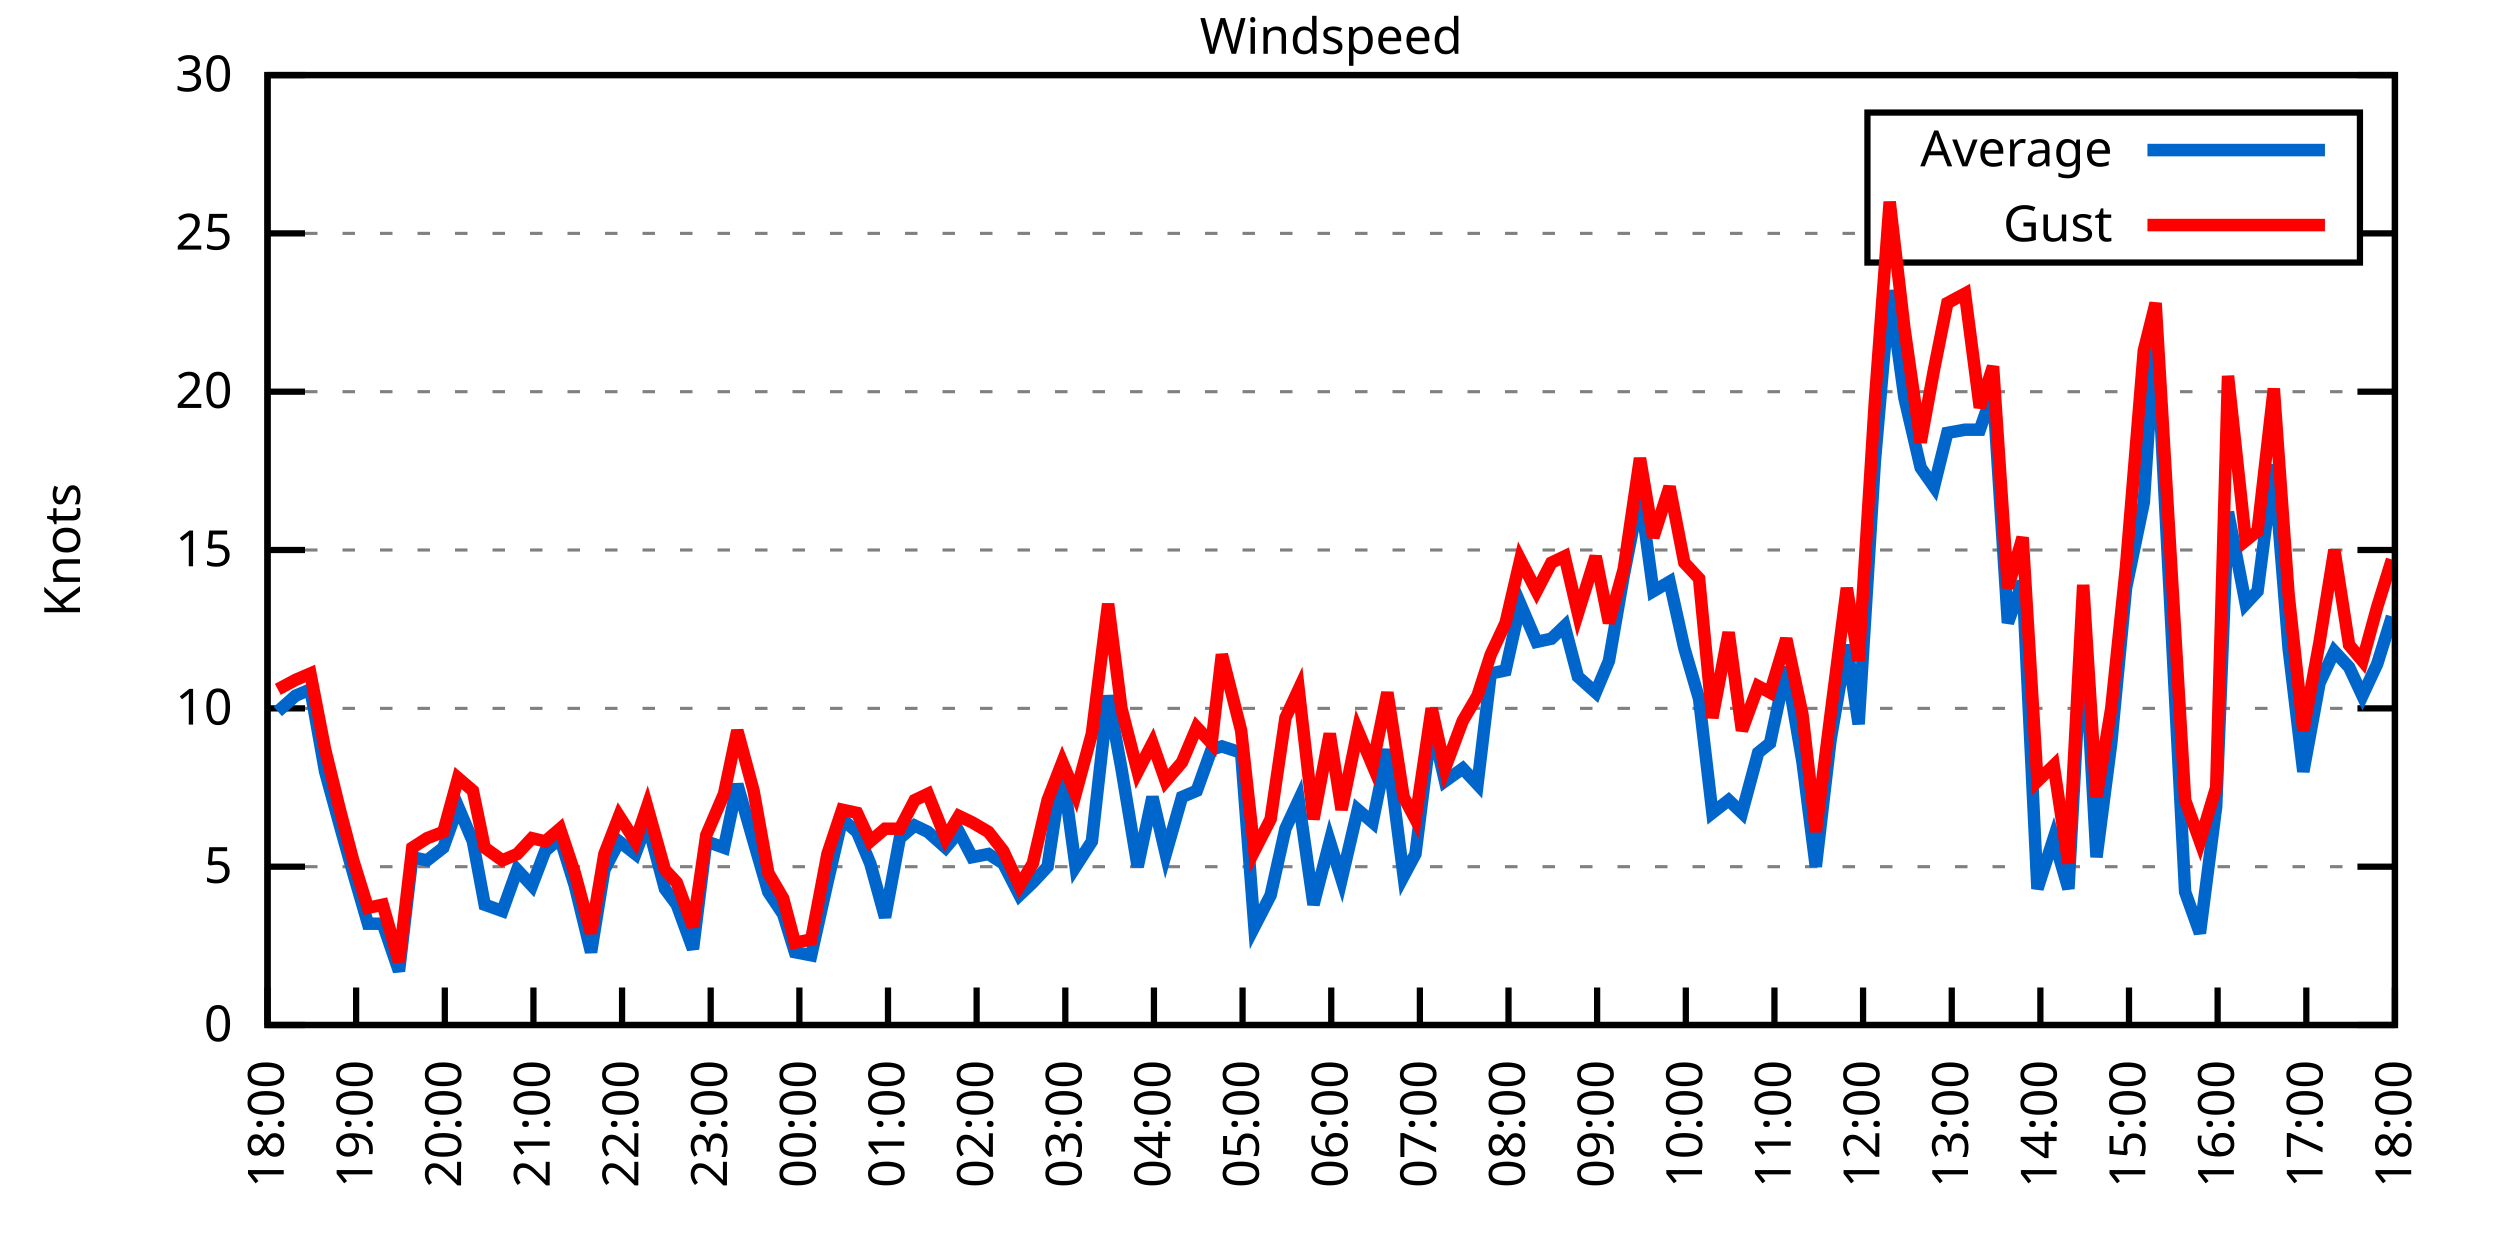
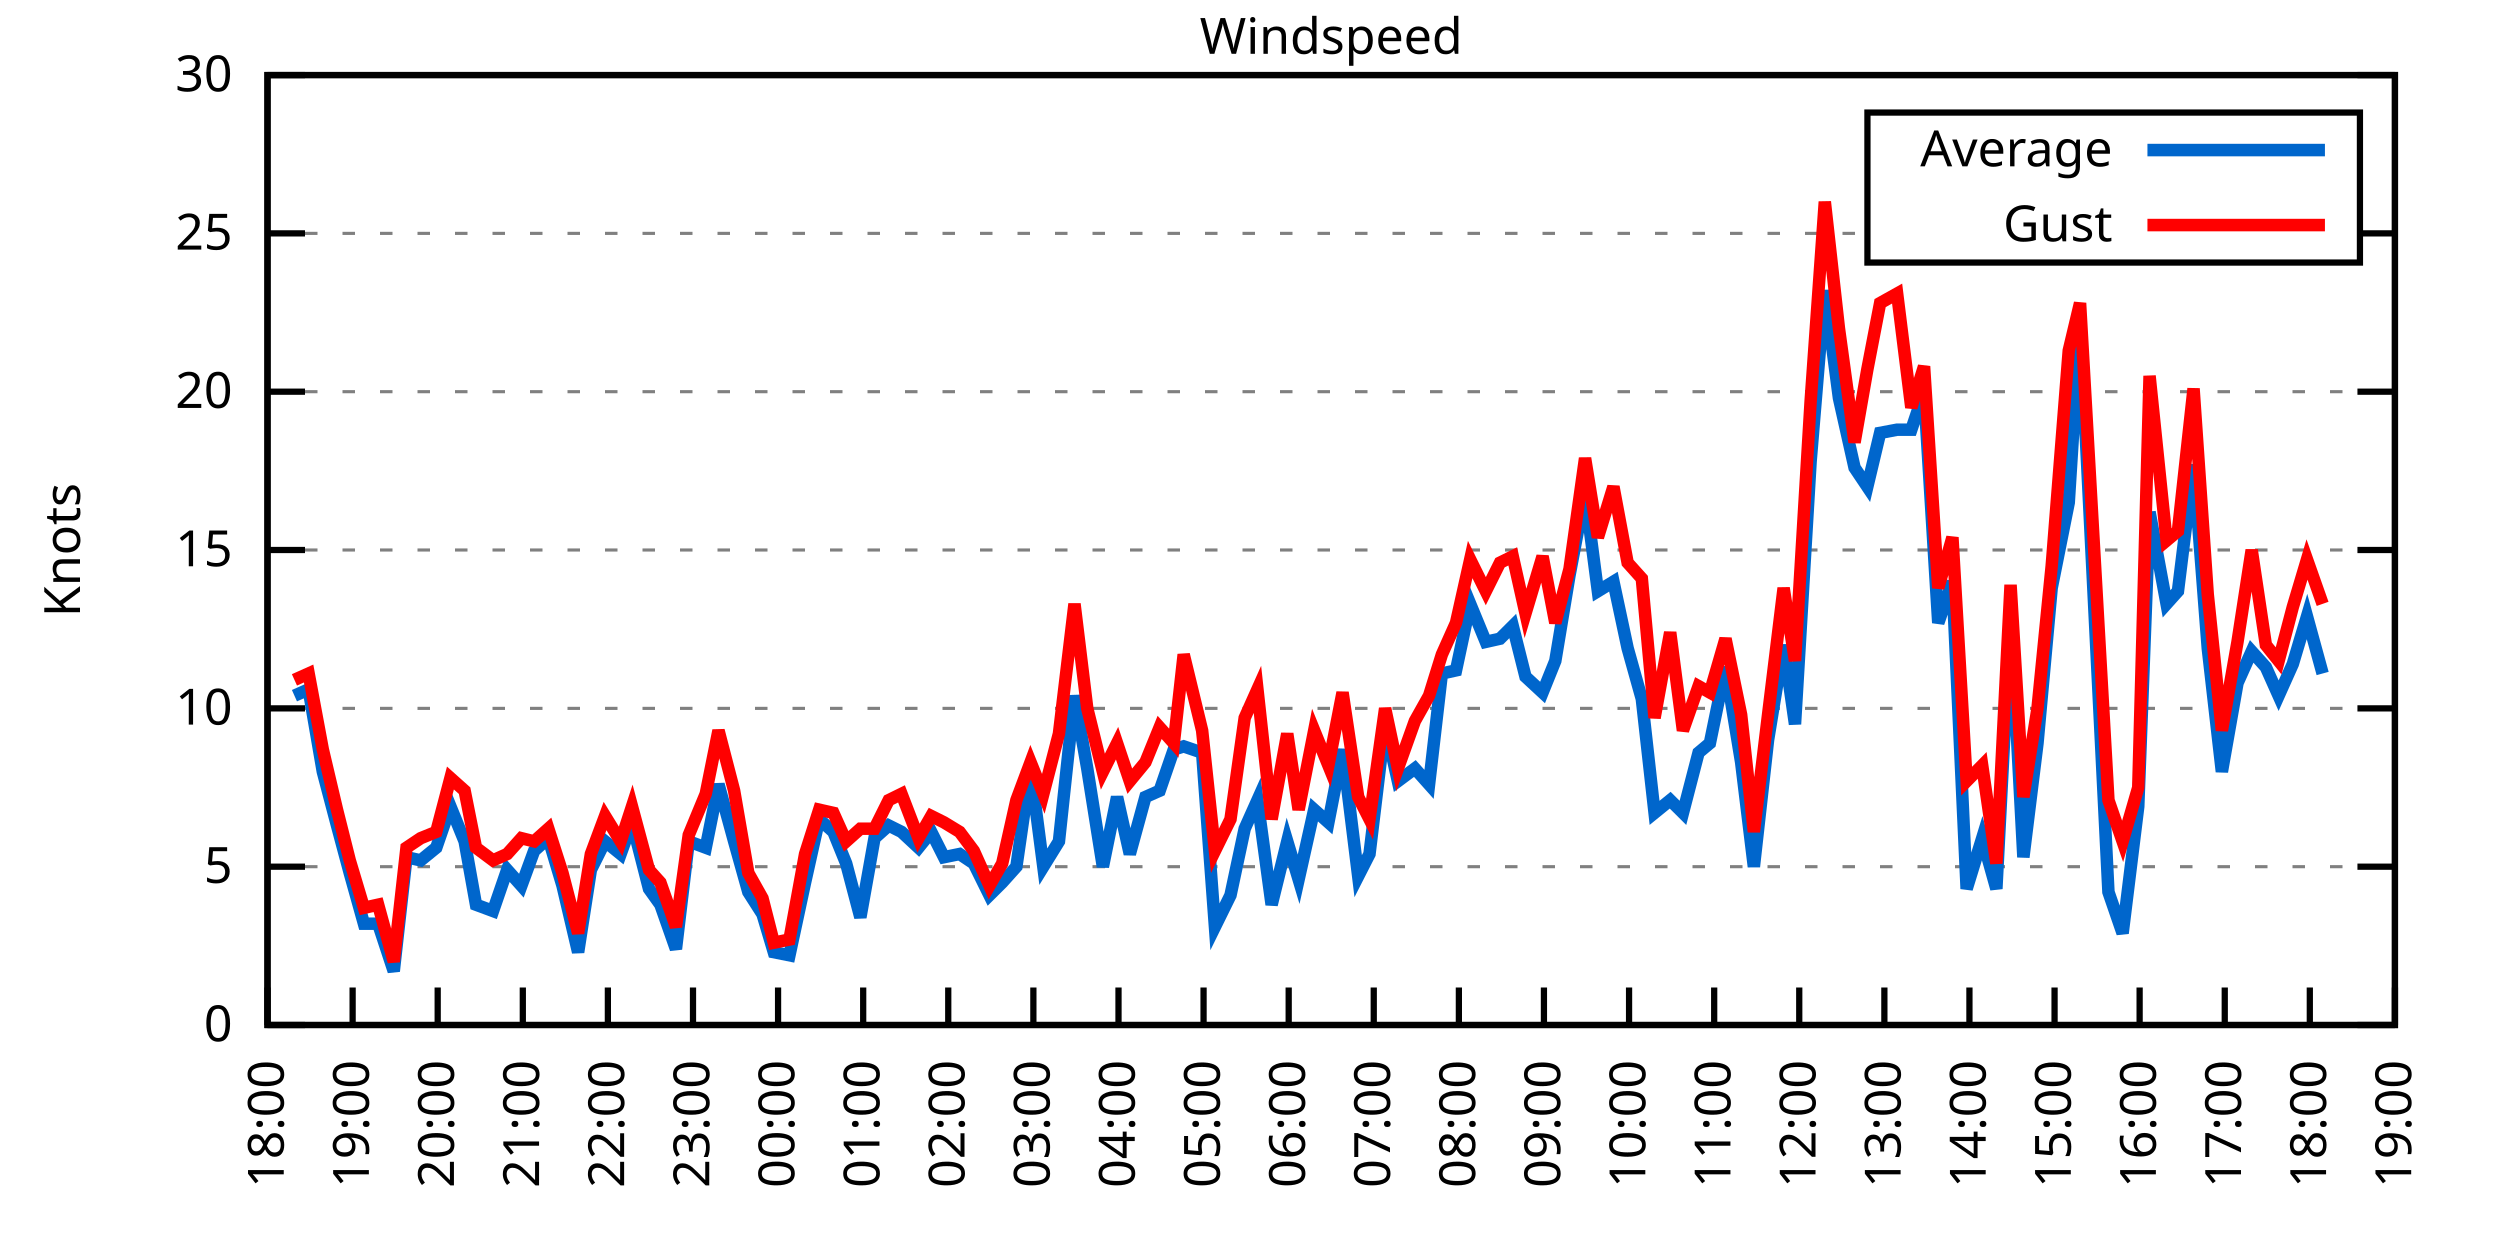
<svg xmlns="http://www.w3.org/2000/svg" xmlns:xlink="http://www.w3.org/1999/xlink" width="400" height="200" viewBox="0 0 400 200">
  <g id="gnuplot_canvas">
    <rect x="0" y="0" width="400" height="200" fill="none" />
    <defs>
      <circle id="gpDot" r="0.5" stroke-width="0.5" stroke="currentColor" />
      <path id="gpPt0" stroke-width="0.333" stroke="currentColor" d="M-1,0 h2 M0,-1 v2" />
      <path id="gpPt1" stroke-width="0.333" stroke="currentColor" d="M-1,-1 L1,1 M1,-1 L-1,1" />
      <path id="gpPt2" stroke-width="0.333" stroke="currentColor" d="M-1,0 L1,0 M0,-1 L0,1 M-1,-1 L1,1 M-1,1 L1,-1" />
      <rect id="gpPt3" stroke-width="0.333" stroke="currentColor" x="-1" y="-1" width="2" height="2" />
      <rect id="gpPt4" stroke-width="0.333" stroke="currentColor" fill="currentColor" x="-1" y="-1" width="2" height="2" />
      <circle id="gpPt5" stroke-width="0.333" stroke="currentColor" cx="0" cy="0" r="1" />
      <use xlink:href="#gpPt5" id="gpPt6" fill="currentColor" stroke="none" />
      <path id="gpPt7" stroke-width="0.333" stroke="currentColor" d="M0,-1.33 L-1.33,0.67 L1.33,0.67 z" />
      <use xlink:href="#gpPt7" id="gpPt8" fill="currentColor" stroke="none" />
      <use xlink:href="#gpPt7" id="gpPt9" stroke="currentColor" transform="rotate(180)" />
      <use xlink:href="#gpPt9" id="gpPt10" fill="currentColor" stroke="none" />
      <use xlink:href="#gpPt3" id="gpPt11" stroke="currentColor" transform="rotate(45)" />
      <use xlink:href="#gpPt11" id="gpPt12" fill="currentColor" stroke="none" />
      <path id="gpPt13" stroke-width="0.333" stroke="currentColor" d="M0,1.330 L1.265,0.411 L0.782,-1.067 L-0.782,-1.076 L-1.265,0.411 z" />
      <use xlink:href="#gpPt13" id="gpPt14" fill="currentColor" stroke="none" />
      <filter id="textbox" filterUnits="objectBoundingBox" x="0" y="0" height="1" width="1">
        <feFlood flood-color="white" flood-opacity="1" result="bgnd" />
        <feComposite in="SourceGraphic" in2="bgnd" operator="atop" />
      </filter>
      <filter id="greybox" filterUnits="objectBoundingBox" x="0" y="0" height="1" width="1">
        <feFlood flood-color="lightgrey" flood-opacity="1" result="grey" />
        <feComposite in="SourceGraphic" in2="grey" operator="atop" />
      </filter>
    </defs>
    <g fill="none" color="white" stroke="currentColor" stroke-width="1.00" stroke-linecap="butt" stroke-linejoin="miter">
</g>
    <g fill="none" color="black" stroke="currentColor" stroke-width="1.00" stroke-linecap="butt" stroke-linejoin="miter">
      <g stroke="none" shape-rendering="crispEdges">
        <polygon fill="rgb(255, 255, 255)" points="42.80,164.00 383.18,164.00 383.18,12.02 42.80,12.02 " />
      </g>
    </g>
    <g fill="none" color="black" stroke="currentColor" stroke-width="1.00" stroke-linecap="butt" stroke-linejoin="miter">
</g>
    <g fill="none" color="black" stroke="black" stroke-width="0.50" stroke-linecap="butt" stroke-linejoin="miter">
</g>
    <g fill="none" color="gray" stroke="currentColor" stroke-width="0.50" stroke-linecap="butt" stroke-linejoin="miter">
      <path stroke="gray" stroke-dasharray="2,4" class="gridline" d="M42.80,164.00 L383.19,164.00  " />
    </g>
    <g fill="none" color="gray" stroke="gray" stroke-width="1.00" stroke-linecap="butt" stroke-linejoin="miter">
</g>
    <g fill="none" color="black" stroke="currentColor" stroke-width="1.00" stroke-linecap="butt" stroke-linejoin="miter">
      <path stroke="black" d="M42.80,164.00 L48.80,164.00 M383.19,164.00 L377.19,164.00  " />
      <g transform="translate(37.20,166.60)" stroke="none" fill="black" font-family="Sans" font-size="8.00" text-anchor="end">
        <text>
          <tspan font-family="Sans"> 0</tspan>
        </text>
      </g>
    </g>
    <g fill="none" color="black" stroke="currentColor" stroke-width="1.00" stroke-linecap="butt" stroke-linejoin="miter">
</g>
    <g fill="none" color="black" stroke="black" stroke-width="0.50" stroke-linecap="butt" stroke-linejoin="miter">
</g>
    <g fill="none" color="gray" stroke="currentColor" stroke-width="0.50" stroke-linecap="butt" stroke-linejoin="miter">
      <path stroke="gray" stroke-dasharray="2,4" class="gridline" d="M42.80,138.67 L383.19,138.67  " />
    </g>
    <g fill="none" color="gray" stroke="gray" stroke-width="1.00" stroke-linecap="butt" stroke-linejoin="miter">
</g>
    <g fill="none" color="black" stroke="currentColor" stroke-width="1.00" stroke-linecap="butt" stroke-linejoin="miter">
      <path stroke="black" d="M42.80,138.67 L48.80,138.67 M383.19,138.67 L377.19,138.67  " />
      <g transform="translate(37.20,141.27)" stroke="none" fill="black" font-family="Sans" font-size="8.00" text-anchor="end">
        <text>
          <tspan font-family="Sans"> 5</tspan>
        </text>
      </g>
    </g>
    <g fill="none" color="black" stroke="currentColor" stroke-width="1.00" stroke-linecap="butt" stroke-linejoin="miter">
</g>
    <g fill="none" color="black" stroke="black" stroke-width="0.50" stroke-linecap="butt" stroke-linejoin="miter">
</g>
    <g fill="none" color="gray" stroke="currentColor" stroke-width="0.50" stroke-linecap="butt" stroke-linejoin="miter">
      <path stroke="gray" stroke-dasharray="2,4" class="gridline" d="M42.80,113.34 L383.19,113.34  " />
    </g>
    <g fill="none" color="gray" stroke="gray" stroke-width="1.00" stroke-linecap="butt" stroke-linejoin="miter">
</g>
    <g fill="none" color="black" stroke="currentColor" stroke-width="1.00" stroke-linecap="butt" stroke-linejoin="miter">
      <path stroke="black" d="M42.80,113.34 L48.80,113.34 M383.19,113.34 L377.19,113.34  " />
      <g transform="translate(37.20,115.94)" stroke="none" fill="black" font-family="Sans" font-size="8.00" text-anchor="end">
        <text>
          <tspan font-family="Sans"> 10</tspan>
        </text>
      </g>
    </g>
    <g fill="none" color="black" stroke="currentColor" stroke-width="1.00" stroke-linecap="butt" stroke-linejoin="miter">
</g>
    <g fill="none" color="black" stroke="black" stroke-width="0.50" stroke-linecap="butt" stroke-linejoin="miter">
</g>
    <g fill="none" color="gray" stroke="currentColor" stroke-width="0.50" stroke-linecap="butt" stroke-linejoin="miter">
      <path stroke="gray" stroke-dasharray="2,4" class="gridline" d="M42.80,88.00 L383.19,88.00  " />
    </g>
    <g fill="none" color="gray" stroke="gray" stroke-width="1.00" stroke-linecap="butt" stroke-linejoin="miter">
</g>
    <g fill="none" color="black" stroke="currentColor" stroke-width="1.00" stroke-linecap="butt" stroke-linejoin="miter">
      <path stroke="black" d="M42.80,88.00 L48.80,88.00 M383.19,88.00 L377.19,88.00  " />
      <g transform="translate(37.20,90.60)" stroke="none" fill="black" font-family="Sans" font-size="8.00" text-anchor="end">
        <text>
          <tspan font-family="Sans"> 15</tspan>
        </text>
      </g>
    </g>
    <g fill="none" color="black" stroke="currentColor" stroke-width="1.00" stroke-linecap="butt" stroke-linejoin="miter">
</g>
    <g fill="none" color="black" stroke="black" stroke-width="0.50" stroke-linecap="butt" stroke-linejoin="miter">
</g>
    <g fill="none" color="gray" stroke="currentColor" stroke-width="0.50" stroke-linecap="butt" stroke-linejoin="miter">
      <path stroke="gray" stroke-dasharray="2,4" class="gridline" d="M42.80,62.67 L383.19,62.67  " />
    </g>
    <g fill="none" color="gray" stroke="gray" stroke-width="1.00" stroke-linecap="butt" stroke-linejoin="miter">
</g>
    <g fill="none" color="black" stroke="currentColor" stroke-width="1.00" stroke-linecap="butt" stroke-linejoin="miter">
      <path stroke="black" d="M42.80,62.67 L48.80,62.67 M383.19,62.67 L377.19,62.67  " />
      <g transform="translate(37.20,65.27)" stroke="none" fill="black" font-family="Sans" font-size="8.00" text-anchor="end">
        <text>
          <tspan font-family="Sans"> 20</tspan>
        </text>
      </g>
    </g>
    <g fill="none" color="black" stroke="currentColor" stroke-width="1.00" stroke-linecap="butt" stroke-linejoin="miter">
</g>
    <g fill="none" color="black" stroke="black" stroke-width="0.50" stroke-linecap="butt" stroke-linejoin="miter">
</g>
    <g fill="none" color="gray" stroke="currentColor" stroke-width="0.50" stroke-linecap="butt" stroke-linejoin="miter">
      <path stroke="gray" stroke-dasharray="2,4" class="gridline" d="M42.80,37.34 L298.79,37.34 M377.59,37.34 L383.19,37.34  " />
    </g>
    <g fill="none" color="gray" stroke="gray" stroke-width="1.00" stroke-linecap="butt" stroke-linejoin="miter">
</g>
    <g fill="none" color="black" stroke="currentColor" stroke-width="1.00" stroke-linecap="butt" stroke-linejoin="miter">
      <path stroke="black" d="M42.80,37.34 L48.80,37.34 M383.19,37.34 L377.19,37.34  " />
      <g transform="translate(37.20,39.94)" stroke="none" fill="black" font-family="Sans" font-size="8.00" text-anchor="end">
        <text>
          <tspan font-family="Sans"> 25</tspan>
        </text>
      </g>
    </g>
    <g fill="none" color="black" stroke="currentColor" stroke-width="1.00" stroke-linecap="butt" stroke-linejoin="miter">
</g>
    <g fill="none" color="black" stroke="black" stroke-width="0.50" stroke-linecap="butt" stroke-linejoin="miter">
</g>
    <g fill="none" color="gray" stroke="currentColor" stroke-width="0.50" stroke-linecap="butt" stroke-linejoin="miter">
      <path stroke="gray" stroke-dasharray="2,4" class="gridline" d="M42.80,12.01 L383.19,12.01  " />
    </g>
    <g fill="none" color="gray" stroke="gray" stroke-width="1.00" stroke-linecap="butt" stroke-linejoin="miter">
</g>
    <g fill="none" color="black" stroke="currentColor" stroke-width="1.00" stroke-linecap="butt" stroke-linejoin="miter">
      <path stroke="black" d="M42.80,12.01 L48.80,12.01 M383.19,12.01 L377.19,12.01  " />
      <g transform="translate(37.20,14.61)" stroke="none" fill="black" font-family="Sans" font-size="8.00" text-anchor="end">
        <text>
          <tspan font-family="Sans"> 30</tspan>
        </text>
      </g>
    </g>
    <g fill="none" color="black" stroke="currentColor" stroke-width="1.00" stroke-linecap="butt" stroke-linejoin="miter">
      <path stroke="black" d="M42.80,164.00 L42.80,158.00  " />
      <g transform="translate(45.40,169.60) rotate(270.00)" stroke="none" fill="black" font-family="Sans" font-size="8.00" text-anchor="end">
        <text>
          <tspan font-family="Sans">18:00</tspan>
        </text>
      </g>
    </g>
    <g fill="none" color="black" stroke="currentColor" stroke-width="1.00" stroke-linecap="butt" stroke-linejoin="miter">
-       <path stroke="black" d="M56.98,164.00 L56.98,158.00  " />
-       <g transform="translate(59.58,169.60) rotate(270.00)" stroke="none" fill="black" font-family="Sans" font-size="8.00" text-anchor="end">
+       <path stroke="black" d="M56.42,164.00 L56.42,158.00  " />
+       <g transform="translate(59.02,169.60) rotate(270.00)" stroke="none" fill="black" font-family="Sans" font-size="8.00" text-anchor="end">
        <text>
          <tspan font-family="Sans">19:00</tspan>
        </text>
      </g>
    </g>
    <g fill="none" color="black" stroke="currentColor" stroke-width="1.00" stroke-linecap="butt" stroke-linejoin="miter">
-       <path stroke="black" d="M71.17,164.00 L71.17,158.00  " />
-       <g transform="translate(73.77,169.60) rotate(270.00)" stroke="none" fill="black" font-family="Sans" font-size="8.00" text-anchor="end">
+       <path stroke="black" d="M70.03,164.00 L70.03,158.00  " />
+       <g transform="translate(72.63,169.60) rotate(270.00)" stroke="none" fill="black" font-family="Sans" font-size="8.00" text-anchor="end">
        <text>
          <tspan font-family="Sans">20:00</tspan>
        </text>
      </g>
    </g>
    <g fill="none" color="black" stroke="currentColor" stroke-width="1.00" stroke-linecap="butt" stroke-linejoin="miter">
-       <path stroke="black" d="M85.35,164.00 L85.35,158.00  " />
-       <g transform="translate(87.95,169.60) rotate(270.00)" stroke="none" fill="black" font-family="Sans" font-size="8.00" text-anchor="end">
+       <path stroke="black" d="M83.65,164.00 L83.65,158.00  " />
+       <g transform="translate(86.25,169.60) rotate(270.00)" stroke="none" fill="black" font-family="Sans" font-size="8.00" text-anchor="end">
        <text>
          <tspan font-family="Sans">21:00</tspan>
        </text>
      </g>
    </g>
    <g fill="none" color="black" stroke="currentColor" stroke-width="1.00" stroke-linecap="butt" stroke-linejoin="miter">
-       <path stroke="black" d="M99.53,164.00 L99.53,158.00  " />
-       <g transform="translate(102.13,169.60) rotate(270.00)" stroke="none" fill="black" font-family="Sans" font-size="8.00" text-anchor="end">
+       <path stroke="black" d="M97.26,164.00 L97.26,158.00  " />
+       <g transform="translate(99.86,169.60) rotate(270.00)" stroke="none" fill="black" font-family="Sans" font-size="8.00" text-anchor="end">
        <text>
          <tspan font-family="Sans">22:00</tspan>
        </text>
      </g>
    </g>
    <g fill="none" color="black" stroke="currentColor" stroke-width="1.00" stroke-linecap="butt" stroke-linejoin="miter">
-       <path stroke="black" d="M113.71,164.00 L113.71,158.00  " />
-       <g transform="translate(116.31,169.60) rotate(270.00)" stroke="none" fill="black" font-family="Sans" font-size="8.00" text-anchor="end">
+       <path stroke="black" d="M110.88,164.00 L110.88,158.00  " />
+       <g transform="translate(113.48,169.60) rotate(270.00)" stroke="none" fill="black" font-family="Sans" font-size="8.00" text-anchor="end">
        <text>
          <tspan font-family="Sans">23:00</tspan>
        </text>
      </g>
    </g>
    <g fill="none" color="black" stroke="currentColor" stroke-width="1.00" stroke-linecap="butt" stroke-linejoin="miter">
-       <path stroke="black" d="M127.90,164.00 L127.90,158.00  " />
-       <g transform="translate(130.50,169.60) rotate(270.00)" stroke="none" fill="black" font-family="Sans" font-size="8.00" text-anchor="end">
+       <path stroke="black" d="M124.49,164.00 L124.49,158.00  " />
+       <g transform="translate(127.09,169.60) rotate(270.00)" stroke="none" fill="black" font-family="Sans" font-size="8.00" text-anchor="end">
        <text>
          <tspan font-family="Sans">00:00</tspan>
        </text>
      </g>
    </g>
    <g fill="none" color="black" stroke="currentColor" stroke-width="1.00" stroke-linecap="butt" stroke-linejoin="miter">
-       <path stroke="black" d="M142.08,164.00 L142.08,158.00  " />
-       <g transform="translate(144.68,169.60) rotate(270.00)" stroke="none" fill="black" font-family="Sans" font-size="8.00" text-anchor="end">
+       <path stroke="black" d="M138.11,164.00 L138.11,158.00  " />
+       <g transform="translate(140.71,169.60) rotate(270.00)" stroke="none" fill="black" font-family="Sans" font-size="8.00" text-anchor="end">
        <text>
          <tspan font-family="Sans">01:00</tspan>
        </text>
      </g>
    </g>
    <g fill="none" color="black" stroke="currentColor" stroke-width="1.00" stroke-linecap="butt" stroke-linejoin="miter">
-       <path stroke="black" d="M156.26,164.00 L156.26,158.00  " />
-       <g transform="translate(158.86,169.60) rotate(270.00)" stroke="none" fill="black" font-family="Sans" font-size="8.00" text-anchor="end">
+       <path stroke="black" d="M151.72,164.00 L151.72,158.00  " />
+       <g transform="translate(154.32,169.60) rotate(270.00)" stroke="none" fill="black" font-family="Sans" font-size="8.00" text-anchor="end">
        <text>
          <tspan font-family="Sans">02:00</tspan>
        </text>
      </g>
    </g>
    <g fill="none" color="black" stroke="currentColor" stroke-width="1.00" stroke-linecap="butt" stroke-linejoin="miter">
-       <path stroke="black" d="M170.45,164.00 L170.45,158.00  " />
-       <g transform="translate(173.05,169.60) rotate(270.00)" stroke="none" fill="black" font-family="Sans" font-size="8.00" text-anchor="end">
+       <path stroke="black" d="M165.34,164.00 L165.34,158.00  " />
+       <g transform="translate(167.94,169.60) rotate(270.00)" stroke="none" fill="black" font-family="Sans" font-size="8.00" text-anchor="end">
        <text>
          <tspan font-family="Sans">03:00</tspan>
        </text>
      </g>
    </g>
    <g fill="none" color="black" stroke="currentColor" stroke-width="1.00" stroke-linecap="butt" stroke-linejoin="miter">
-       <path stroke="black" d="M184.63,164.00 L184.63,158.00  " />
-       <g transform="translate(187.23,169.60) rotate(270.00)" stroke="none" fill="black" font-family="Sans" font-size="8.00" text-anchor="end">
+       <path stroke="black" d="M178.96,164.00 L178.96,158.00  " />
+       <g transform="translate(181.56,169.60) rotate(270.00)" stroke="none" fill="black" font-family="Sans" font-size="8.00" text-anchor="end">
        <text>
          <tspan font-family="Sans">04:00</tspan>
        </text>
      </g>
    </g>
    <g fill="none" color="black" stroke="currentColor" stroke-width="1.00" stroke-linecap="butt" stroke-linejoin="miter">
-       <path stroke="black" d="M198.81,164.00 L198.81,158.00  " />
-       <g transform="translate(201.41,169.60) rotate(270.00)" stroke="none" fill="black" font-family="Sans" font-size="8.00" text-anchor="end">
+       <path stroke="black" d="M192.57,164.00 L192.57,158.00  " />
+       <g transform="translate(195.17,169.60) rotate(270.00)" stroke="none" fill="black" font-family="Sans" font-size="8.00" text-anchor="end">
        <text>
          <tspan font-family="Sans">05:00</tspan>
        </text>
      </g>
    </g>
    <g fill="none" color="black" stroke="currentColor" stroke-width="1.00" stroke-linecap="butt" stroke-linejoin="miter">
-       <path stroke="black" d="M213.00,164.00 L213.00,158.00  " />
-       <g transform="translate(215.60,169.60) rotate(270.00)" stroke="none" fill="black" font-family="Sans" font-size="8.00" text-anchor="end">
+       <path stroke="black" d="M206.19,164.00 L206.19,158.00  " />
+       <g transform="translate(208.79,169.60) rotate(270.00)" stroke="none" fill="black" font-family="Sans" font-size="8.00" text-anchor="end">
        <text>
          <tspan font-family="Sans">06:00</tspan>
        </text>
      </g>
    </g>
    <g fill="none" color="black" stroke="currentColor" stroke-width="1.00" stroke-linecap="butt" stroke-linejoin="miter">
-       <path stroke="black" d="M227.18,164.00 L227.18,158.00  " />
-       <g transform="translate(229.78,169.60) rotate(270.00)" stroke="none" fill="black" font-family="Sans" font-size="8.00" text-anchor="end">
+       <path stroke="black" d="M219.80,164.00 L219.80,158.00  " />
+       <g transform="translate(222.40,169.60) rotate(270.00)" stroke="none" fill="black" font-family="Sans" font-size="8.00" text-anchor="end">
        <text>
          <tspan font-family="Sans">07:00</tspan>
        </text>
      </g>
    </g>
    <g fill="none" color="black" stroke="currentColor" stroke-width="1.00" stroke-linecap="butt" stroke-linejoin="miter">
-       <path stroke="black" d="M241.36,164.00 L241.36,158.00  " />
-       <g transform="translate(243.96,169.60) rotate(270.00)" stroke="none" fill="black" font-family="Sans" font-size="8.00" text-anchor="end">
+       <path stroke="black" d="M233.42,164.00 L233.42,158.00  " />
+       <g transform="translate(236.02,169.60) rotate(270.00)" stroke="none" fill="black" font-family="Sans" font-size="8.00" text-anchor="end">
        <text>
          <tspan font-family="Sans">08:00</tspan>
        </text>
      </g>
    </g>
    <g fill="none" color="black" stroke="currentColor" stroke-width="1.00" stroke-linecap="butt" stroke-linejoin="miter">
-       <path stroke="black" d="M255.54,164.00 L255.54,158.00  " />
-       <g transform="translate(258.14,169.60) rotate(270.00)" stroke="none" fill="black" font-family="Sans" font-size="8.00" text-anchor="end">
+       <path stroke="black" d="M247.03,164.00 L247.03,158.00  " />
+       <g transform="translate(249.63,169.60) rotate(270.00)" stroke="none" fill="black" font-family="Sans" font-size="8.00" text-anchor="end">
        <text>
          <tspan font-family="Sans">09:00</tspan>
        </text>
      </g>
    </g>
    <g fill="none" color="black" stroke="currentColor" stroke-width="1.00" stroke-linecap="butt" stroke-linejoin="miter">
-       <path stroke="black" d="M269.73,164.00 L269.73,158.00  " />
-       <g transform="translate(272.33,169.60) rotate(270.00)" stroke="none" fill="black" font-family="Sans" font-size="8.00" text-anchor="end">
+       <path stroke="black" d="M260.65,164.00 L260.65,158.00  " />
+       <g transform="translate(263.25,169.60) rotate(270.00)" stroke="none" fill="black" font-family="Sans" font-size="8.00" text-anchor="end">
        <text>
          <tspan font-family="Sans">10:00</tspan>
        </text>
      </g>
    </g>
    <g fill="none" color="black" stroke="currentColor" stroke-width="1.00" stroke-linecap="butt" stroke-linejoin="miter">
-       <path stroke="black" d="M283.91,164.00 L283.91,158.00  " />
-       <g transform="translate(286.51,169.60) rotate(270.00)" stroke="none" fill="black" font-family="Sans" font-size="8.00" text-anchor="end">
+       <path stroke="black" d="M274.27,164.00 L274.27,158.00  " />
+       <g transform="translate(276.87,169.60) rotate(270.00)" stroke="none" fill="black" font-family="Sans" font-size="8.00" text-anchor="end">
        <text>
          <tspan font-family="Sans">11:00</tspan>
        </text>
      </g>
    </g>
    <g fill="none" color="black" stroke="currentColor" stroke-width="1.00" stroke-linecap="butt" stroke-linejoin="miter">
-       <path stroke="black" d="M298.09,164.00 L298.09,158.00  " />
-       <g transform="translate(300.69,169.60) rotate(270.00)" stroke="none" fill="black" font-family="Sans" font-size="8.00" text-anchor="end">
+       <path stroke="black" d="M287.88,164.00 L287.88,158.00  " />
+       <g transform="translate(290.48,169.60) rotate(270.00)" stroke="none" fill="black" font-family="Sans" font-size="8.00" text-anchor="end">
        <text>
          <tspan font-family="Sans">12:00</tspan>
        </text>
      </g>
    </g>
    <g fill="none" color="black" stroke="currentColor" stroke-width="1.00" stroke-linecap="butt" stroke-linejoin="miter">
-       <path stroke="black" d="M312.28,164.00 L312.28,158.00  " />
-       <g transform="translate(314.88,169.60) rotate(270.00)" stroke="none" fill="black" font-family="Sans" font-size="8.00" text-anchor="end">
+       <path stroke="black" d="M301.50,164.00 L301.50,158.00  " />
+       <g transform="translate(304.10,169.60) rotate(270.00)" stroke="none" fill="black" font-family="Sans" font-size="8.00" text-anchor="end">
        <text>
          <tspan font-family="Sans">13:00</tspan>
        </text>
      </g>
    </g>
    <g fill="none" color="black" stroke="currentColor" stroke-width="1.00" stroke-linecap="butt" stroke-linejoin="miter">
-       <path stroke="black" d="M326.46,164.00 L326.46,158.00  " />
-       <g transform="translate(329.06,169.60) rotate(270.00)" stroke="none" fill="black" font-family="Sans" font-size="8.00" text-anchor="end">
+       <path stroke="black" d="M315.11,164.00 L315.11,158.00  " />
+       <g transform="translate(317.71,169.60) rotate(270.00)" stroke="none" fill="black" font-family="Sans" font-size="8.00" text-anchor="end">
        <text>
          <tspan font-family="Sans">14:00</tspan>
        </text>
      </g>
    </g>
    <g fill="none" color="black" stroke="currentColor" stroke-width="1.00" stroke-linecap="butt" stroke-linejoin="miter">
-       <path stroke="black" d="M340.64,164.00 L340.64,158.00  " />
-       <g transform="translate(343.24,169.60) rotate(270.00)" stroke="none" fill="black" font-family="Sans" font-size="8.00" text-anchor="end">
+       <path stroke="black" d="M328.73,164.00 L328.73,158.00  " />
+       <g transform="translate(331.33,169.60) rotate(270.00)" stroke="none" fill="black" font-family="Sans" font-size="8.00" text-anchor="end">
        <text>
          <tspan font-family="Sans">15:00</tspan>
        </text>
      </g>
    </g>
    <g fill="none" color="black" stroke="currentColor" stroke-width="1.00" stroke-linecap="butt" stroke-linejoin="miter">
-       <path stroke="black" d="M354.82,164.00 L354.82,158.00  " />
-       <g transform="translate(357.42,169.60) rotate(270.00)" stroke="none" fill="black" font-family="Sans" font-size="8.00" text-anchor="end">
+       <path stroke="black" d="M342.34,164.00 L342.34,158.00  " />
+       <g transform="translate(344.94,169.60) rotate(270.00)" stroke="none" fill="black" font-family="Sans" font-size="8.00" text-anchor="end">
        <text>
          <tspan font-family="Sans">16:00</tspan>
        </text>
      </g>
    </g>
    <g fill="none" color="black" stroke="currentColor" stroke-width="1.00" stroke-linecap="butt" stroke-linejoin="miter">
-       <path stroke="black" d="M369.01,164.00 L369.01,158.00  " />
-       <g transform="translate(371.61,169.60) rotate(270.00)" stroke="none" fill="black" font-family="Sans" font-size="8.00" text-anchor="end">
+       <path stroke="black" d="M355.96,164.00 L355.96,158.00  " />
+       <g transform="translate(358.56,169.60) rotate(270.00)" stroke="none" fill="black" font-family="Sans" font-size="8.00" text-anchor="end">
        <text>
          <tspan font-family="Sans">17:00</tspan>
+         </text>
+       </g>
+     </g>
+     <g fill="none" color="black" stroke="currentColor" stroke-width="1.00" stroke-linecap="butt" stroke-linejoin="miter">
+       <path stroke="black" d="M369.57,164.00 L369.57,158.00  " />
+       <g transform="translate(372.17,169.60) rotate(270.00)" stroke="none" fill="black" font-family="Sans" font-size="8.00" text-anchor="end">
+         <text>
+           <tspan font-family="Sans">18:00</tspan>
        </text>
      </g>
    </g>
    <g fill="none" color="black" stroke="currentColor" stroke-width="1.00" stroke-linecap="butt" stroke-linejoin="miter">
      <path stroke="black" d="M383.19,164.00 L383.19,158.00  " />
      <g transform="translate(385.79,169.60) rotate(270.00)" stroke="none" fill="black" font-family="Sans" font-size="8.00" text-anchor="end">
        <text>
-           <tspan font-family="Sans">18:00</tspan>
+           <tspan font-family="Sans">19:00</tspan>
        </text>
      </g>
    </g>
    <g fill="none" color="black" stroke="currentColor" stroke-width="1.00" stroke-linecap="butt" stroke-linejoin="miter">
</g>
    <g fill="none" color="black" stroke="currentColor" stroke-width="1.00" stroke-linecap="butt" stroke-linejoin="miter">
      <path stroke="black" d="M42.80,12.01 L42.80,164.00 L383.19,164.00 L383.19,12.01 L42.80,12.01 Z  " />
    </g>
    <g fill="none" color="black" stroke="currentColor" stroke-width="1.00" stroke-linecap="butt" stroke-linejoin="miter">
</g>
    <g fill="none" color="black" stroke="currentColor" stroke-width="1.00" stroke-linecap="butt" stroke-linejoin="miter">
      <path stroke="black" d="M298.79,42.01 L298.79,18.01 L377.59,18.01 L377.59,42.01 L298.79,42.01 Z  " />
    </g>
    <g id="Windspeed_plot_1">
      <g fill="none" color="white" stroke="black" stroke-width="2.00" stroke-linecap="butt" stroke-linejoin="miter">
</g>
      <g fill="none" color="black" stroke="currentColor" stroke-width="2.00" stroke-linecap="butt" stroke-linejoin="miter">
        <g transform="translate(337.99,26.61)" stroke="none" fill="black" font-family="Sans" font-size="8.00" text-anchor="end">
          <text>
            <tspan font-family="Sans">Average</tspan>
          </text>
        </g>
      </g>
      <g fill="none" color="black" stroke="currentColor" stroke-width="2.00" stroke-linecap="butt" stroke-linejoin="miter">
-         <path stroke="rgb(  0, 102, 204)" d="M343.59,24.01 L371.99,24.01 M44.45,113.84 L47.29,111.31 L49.66,110.30 L52.02,123.47 L54.38,132.08 L56.51,139.68   L58.87,147.79 L61.24,147.79 L63.84,155.39 L65.97,137.15 L68.33,137.66 L70.93,135.63 L73.29,129.04 L75.66,134.62   L77.55,144.75 L80.38,145.76 L82.75,139.17 L85.11,141.71 L87.24,136.14 L89.60,134.11 L91.97,141.71 L94.57,152.35   L96.70,139.17 L99.06,134.62 L101.66,136.64 L103.55,131.58 L106.39,142.21 L108.28,144.75 L110.88,151.84 L113.01,134.62   L115.84,135.63 L117.97,125.50 L120.57,134.62 L122.93,142.72 L125.30,146.27 L127.19,152.35 L129.79,152.85 L132.39,141.20   L134.75,131.07 L137.12,133.10 L139.24,138.16 L141.61,146.77 L143.97,134.11 L146.34,132.08 L148.46,133.10 L151.30,135.63   L153.43,133.10 L155.55,137.15 L158.15,136.64 L160.52,138.16 L163.12,143.23 L165.25,141.20 L167.61,138.67 L169.97,122.96   L172.10,138.67 L174.70,134.62 L177.30,111.31 L179.43,122.96 L182.03,138.67 L184.39,127.52 L186.52,136.64 L189.12,127.52   L191.48,126.51 L193.85,119.92 L195.50,119.42 L198.58,120.43 L200.70,148.29 L203.30,143.23 L205.67,132.59 L207.79,128.03   L210.16,144.75 L212.76,134.62 L214.65,140.69 L217.25,129.55 L219.61,131.58 L221.98,119.92 L224.58,140.19 L226.47,136.64   L229.07,115.87 L231.20,124.99 L234.03,122.96 L236.40,125.50 L238.52,107.76 L240.89,107.26 L243.25,96.62 L245.85,102.70   L248.22,102.19 L250.34,100.16 L252.47,108.27 L255.31,110.80 L257.43,105.74 L259.80,92.06 L262.40,78.89 L264.53,94.59   L267.13,93.07 L269.49,103.71 L271.85,111.82 L273.98,130.06 L276.58,128.03 L278.71,130.06 L281.31,120.43 L283.20,118.91   L285.80,106.75 L288.40,121.95 L290.53,138.67 L292.89,118.40 L295.49,103.20 L297.38,115.87 L299.98,73.82 L302.35,46.46   L304.71,63.69 L307.31,74.83 L309.44,77.87 L311.57,69.26 L314.40,68.75 L316.77,68.75 L318.89,62.67 L321.26,99.66   L323.62,93.07 L325.99,142.21 L328.59,134.11 L330.95,142.21 L333.31,98.64 L335.44,137.15 L337.80,118.91 L340.17,94.08   L343.01,80.41 L344.90,51.53 L349.62,142.72 L351.99,149.31 L354.59,129.04 L356.48,81.93 L359.32,96.62 L361.21,94.59   L363.81,74.33 L366.17,103.71 L368.53,123.47 L371.13,109.28 L373.50,104.22 L375.86,106.75 L377.99,111.31 L380.35,106.24   L382.72,98.64  " />
+         <path stroke="rgb(  0, 102, 204)" d="M343.59,24.01 L371.99,24.01 M47.11,111.31 L49.38,110.30 L51.65,123.47 L53.92,132.08 L55.96,139.68 L58.23,147.79   L60.50,147.79 L63.00,155.39 L65.04,137.15 L67.31,137.66 L69.80,135.63 L72.07,129.04 L74.34,134.62 L76.16,144.75   L78.88,145.76 L81.15,139.17 L83.42,141.71 L85.46,136.14 L87.73,134.11 L90.00,141.71 L92.50,152.35 L94.54,139.17   L96.81,134.62 L99.30,136.64 L101.12,131.58 L103.84,142.21 L105.66,144.75 L108.15,151.84 L110.20,134.62 L112.92,135.63   L114.96,125.50 L117.46,134.62 L119.73,142.72 L122.00,146.27 L123.81,152.35 L126.31,152.85 L128.81,141.20 L131.07,131.07   L133.34,133.10 L135.39,138.16 L137.66,146.77 L139.92,134.11 L142.19,132.08 L144.24,133.10 L146.96,135.63 L149.00,133.10   L151.04,137.15 L153.54,136.64 L155.81,138.16 L158.31,143.23 L160.35,141.20 L162.62,138.67 L164.89,122.96 L166.93,138.67   L169.43,134.62 L171.92,111.31 L173.96,122.96 L176.46,138.67 L178.73,127.52 L180.77,136.64 L183.27,127.52 L185.54,126.51   L187.81,119.92 L189.39,119.42 L192.34,120.43 L194.39,148.29 L196.88,143.23 L199.15,132.59 L201.19,128.03 L203.46,144.75   L205.96,134.62 L207.78,140.69 L210.27,129.55 L212.54,131.58 L214.81,119.92 L217.31,140.19 L219.12,136.64 L221.62,115.87   L223.66,124.99 L226.38,122.96 L228.65,125.50 L230.70,107.76 L232.96,107.26 L235.23,96.62 L237.73,102.70 L240.00,102.19   L242.04,100.16 L244.08,108.27 L246.81,110.80 L248.85,105.74 L251.12,92.06 L253.61,78.89 L255.66,94.59 L258.15,93.07   L260.42,103.71 L262.69,111.82 L264.73,130.06 L267.23,128.03 L269.27,130.06 L271.77,120.43 L273.58,118.91 L276.08,106.75   L278.58,121.95 L280.62,138.67 L282.89,118.40 L285.38,103.20 L287.20,115.87 L289.70,73.82 L291.97,46.46 L294.23,63.69   L296.73,74.83 L298.77,77.87 L300.82,69.26 L303.54,68.75 L305.81,68.75 L307.85,62.67 L310.12,99.66 L312.39,93.07   L314.66,142.21 L317.15,134.11 L319.42,142.21 L321.69,98.64 L323.74,137.15 L326.00,118.91 L328.27,94.08 L331.00,80.41   L332.81,51.53 L337.35,142.72 L339.62,149.31 L342.12,129.04 L343.93,81.93 L346.65,96.62 L348.47,94.59 L350.97,74.33   L353.24,103.71 L355.50,123.47 L358.00,109.28 L360.27,104.22 L362.54,106.75 L364.58,111.31 L366.85,106.24 L369.12,98.64   L371.62,107.76  " />
      </g>
    </g>
    <g id="Windspeed_plot_2">
      <g fill="none" color="black" stroke="currentColor" stroke-width="2.00" stroke-linecap="butt" stroke-linejoin="miter">
        <g transform="translate(337.99,38.61)" stroke="none" fill="black" font-family="Sans" font-size="8.00" text-anchor="end">
          <text>
            <tspan font-family="Sans">Gust</tspan>
          </text>
        </g>
      </g>
      <g fill="none" color="black" stroke="currentColor" stroke-width="2.00" stroke-linecap="butt" stroke-linejoin="miter">
-         <path stroke="rgb(255,   0,   0)" d="M343.59,36.01 L371.99,36.01 M44.45,110.30 L47.29,108.78 L49.66,107.76 L52.02,119.92 L54.38,129.55 L56.51,137.66   L58.87,145.25 L61.24,144.75 L63.84,153.87 L65.97,135.63 L68.33,134.11 L70.93,133.10 L73.29,124.48 L75.66,126.51   L77.55,135.63 L80.38,137.66 L82.75,136.64 L85.11,134.11 L87.24,134.62 L89.60,132.59 L91.97,139.68 L94.57,149.31   L96.70,136.64 L99.06,130.56 L101.66,134.62 L103.55,129.04 L106.39,139.17 L108.28,141.20 L110.88,148.29 L113.01,133.60   L115.84,127.02 L117.97,116.88 L120.57,126.51 L122.93,139.68 L125.30,143.73 L127.19,150.83 L129.79,150.32 L132.39,136.64   L134.75,129.55 L137.12,130.06 L139.24,134.62 L141.61,132.59 L143.97,132.59 L146.34,128.03 L148.46,127.02 L151.30,134.11   L153.43,130.56 L155.55,131.58 L158.15,133.10 L160.52,136.14 L163.12,141.71 L165.25,138.16 L167.61,128.03 L169.97,121.95   L172.10,127.02 L174.70,117.39 L177.30,96.62 L179.43,113.34 L182.03,123.47 L184.39,118.91 L186.52,124.99 L189.12,121.95   L191.48,116.38 L193.85,118.91 L195.50,104.72 L198.58,116.88 L200.70,136.14 L203.30,131.07 L205.67,114.86 L207.79,110.30   L210.16,131.07 L212.76,117.39 L214.65,129.55 L217.25,116.88 L219.61,122.46 L221.98,110.80 L224.58,127.52 L226.47,131.07   L229.07,113.34 L231.20,122.96 L234.03,115.36 L236.40,111.31 L238.52,104.72 L240.89,99.66 L243.25,89.52 L245.85,94.59   L248.22,90.03 L250.34,89.02 L252.47,98.14 L255.31,89.02 L257.43,99.66 L259.80,91.04 L262.40,73.31 L264.53,85.98   L267.13,77.87 L269.49,90.03 L271.85,92.56 L273.98,114.86 L276.58,101.18 L278.71,116.88 L281.31,109.79 L283.20,110.80   L285.80,102.19 L288.40,114.35 L290.53,133.10 L292.89,114.35 L295.49,94.08 L297.38,105.74 L299.98,64.19 L302.35,32.28   L304.71,52.54 L307.31,70.78 L309.44,59.13 L311.57,48.49 L314.40,46.97 L316.77,65.21 L318.89,58.62 L321.26,94.08   L323.62,85.98 L325.99,124.99 L328.59,122.46 L330.95,138.16 L333.31,93.58 L335.44,127.52 L337.80,113.34 L340.17,90.54   L343.01,56.09 L344.90,48.49 L349.62,128.03 L351.99,134.62 L354.59,126.00 L356.48,60.14 L359.32,86.49 L361.21,84.97   L363.81,62.17 L366.17,95.10 L368.53,116.88 L371.13,102.70 L373.50,88.00 L375.86,103.20 L377.99,105.74 L380.35,97.12   L382.72,89.52  " />
+         <path stroke="rgb(255,   0,   0)" d="M343.59,36.01 L371.99,36.01 M47.11,108.78 L49.38,107.76 L51.65,119.92 L53.92,129.55 L55.96,137.66 L58.23,145.25   L60.50,144.75 L63.00,153.87 L65.04,135.63 L67.31,134.11 L69.80,133.10 L72.07,124.48 L74.34,126.51 L76.16,135.63   L78.88,137.66 L81.15,136.64 L83.42,134.11 L85.46,134.62 L87.73,132.59 L90.00,139.68 L92.50,149.31 L94.54,136.64   L96.81,130.56 L99.30,134.62 L101.12,129.04 L103.84,139.17 L105.66,141.20 L108.15,148.29 L110.20,133.60 L112.92,127.02   L114.96,116.88 L117.46,126.51 L119.73,139.68 L122.00,143.73 L123.81,150.83 L126.31,150.32 L128.81,136.64 L131.07,129.55   L133.34,130.06 L135.39,134.62 L137.66,132.59 L139.92,132.59 L142.19,128.03 L144.24,127.02 L146.96,134.11 L149.00,130.56   L151.04,131.58 L153.54,133.10 L155.81,136.14 L158.31,141.71 L160.35,138.16 L162.62,128.03 L164.89,121.95 L166.93,127.02   L169.43,117.39 L171.92,96.62 L173.96,113.34 L176.46,123.47 L178.73,118.91 L180.77,124.99 L183.27,121.95 L185.54,116.38   L187.81,118.91 L189.39,104.72 L192.34,116.88 L194.39,136.14 L196.88,131.07 L199.15,114.86 L201.19,110.30 L203.46,131.07   L205.96,117.39 L207.78,129.55 L210.27,116.88 L212.54,122.46 L214.81,110.80 L217.31,127.52 L219.12,131.07 L221.62,113.34   L223.66,122.96 L226.38,115.36 L228.65,111.31 L230.70,104.72 L232.96,99.66 L235.23,89.52 L237.73,94.59 L240.00,90.03   L242.04,89.02 L244.08,98.14 L246.81,89.02 L248.85,99.66 L251.12,91.04 L253.61,73.31 L255.66,85.98 L258.15,77.87   L260.42,90.03 L262.69,92.56 L264.73,114.86 L267.23,101.18 L269.27,116.88 L271.77,109.79 L273.58,110.80 L276.08,102.19   L278.58,114.35 L280.62,133.10 L282.89,114.35 L285.38,94.08 L287.20,105.74 L289.70,64.19 L291.97,32.28 L294.23,52.54   L296.73,70.78 L298.77,59.13 L300.82,48.49 L303.54,46.97 L305.81,65.21 L307.85,58.62 L310.12,94.08 L312.39,85.98   L314.66,124.99 L317.15,122.46 L319.42,138.16 L321.69,93.58 L323.74,127.52 L326.00,113.34 L328.27,90.54 L331.00,56.09   L332.81,48.49 L337.35,128.03 L339.62,134.62 L342.12,126.00 L343.93,60.14 L346.65,86.49 L348.47,84.97 L350.97,62.17   L353.24,95.10 L355.50,116.88 L358.00,102.70 L360.27,88.00 L362.54,103.20 L364.58,105.74 L366.85,97.12 L369.12,89.52   L371.62,96.62  " />
      </g>
    </g>
    <g fill="none" color="black" stroke="currentColor" stroke-width="2.00" stroke-linecap="butt" stroke-linejoin="miter">
</g>
    <g fill="none" color="black" stroke="black" stroke-width="1.00" stroke-linecap="butt" stroke-linejoin="miter">
</g>
    <g fill="none" color="black" stroke="currentColor" stroke-width="1.00" stroke-linecap="butt" stroke-linejoin="miter">
      <path stroke="black" d="M42.80,12.01 L42.80,164.00 L383.19,164.00 L383.19,12.01 L42.80,12.01 Z  " />
      <g transform="translate(12.80,88.01) rotate(270.00)" stroke="none" fill="black" font-family="Sans" font-size="8.00" text-anchor="middle">
        <text>
          <tspan font-family="Sans">Knots</tspan>
        </text>
      </g>
    </g>
    <g fill="none" color="black" stroke="currentColor" stroke-width="1.00" stroke-linecap="butt" stroke-linejoin="miter">
</g>
    <g fill="none" color="black" stroke="currentColor" stroke-width="1.00" stroke-linecap="butt" stroke-linejoin="miter">
      <g transform="translate(212.99,8.61)" stroke="none" fill="black" font-family="Sans" font-size="8.00" text-anchor="middle">
        <text>
          <tspan font-family="Sans">Windspeed</tspan>
        </text>
      </g>
    </g>
    <g fill="none" color="black" stroke="currentColor" stroke-width="1.00" stroke-linecap="butt" stroke-linejoin="miter">
</g>
  </g>
</svg>
